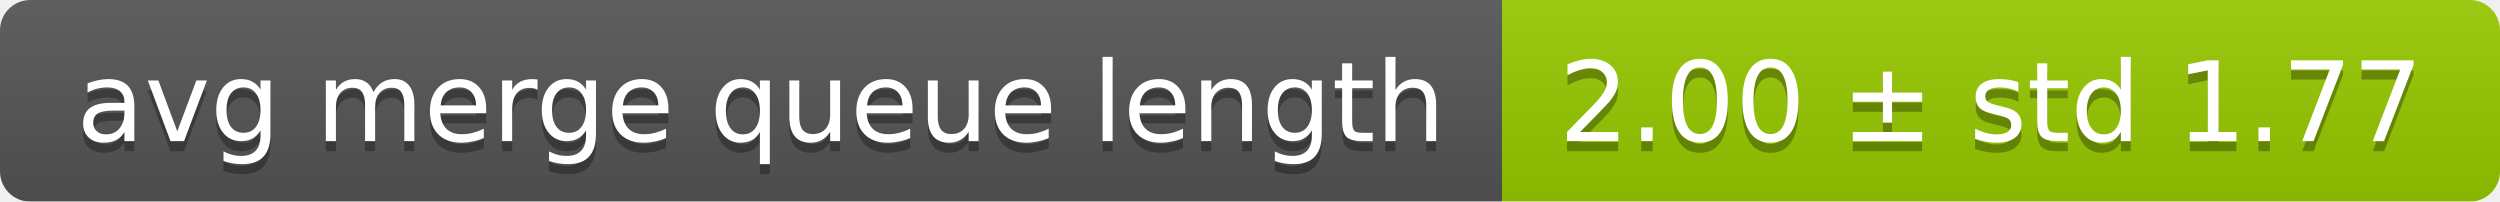
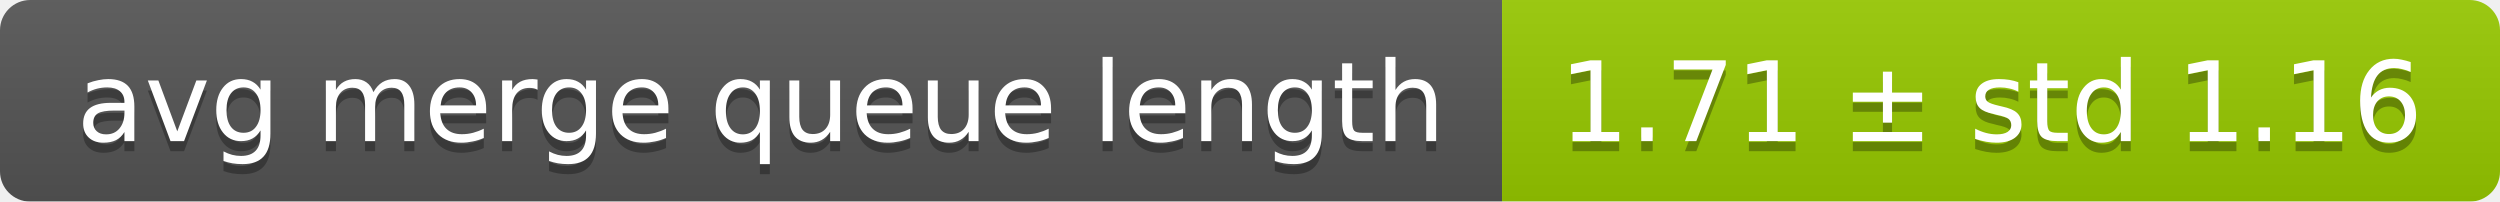
<svg xmlns="http://www.w3.org/2000/svg" width="248" height="20">
  <linearGradient id="smooth" x2="0" y2="100%">
    <stop offset="0" stop-color="#bbb" stop-opacity=".1" />
    <stop offset="1" stop-opacity=".1" />
  </linearGradient>
  <mask id="round">
    <rect width="248" height="20" rx="3" fill="#fff" />
  </mask>
  <g mask="url(#round)">
    <rect width="149" height="20" fill="#555" />
    <rect x="149" width="99" height="20" fill="#97ca00" />
    <rect width="248" height="20" fill="url(#smooth)" />
  </g>
  <g fill="#fff" text-anchor="middle" font-family="DejaVu Sans,Verdana,Geneva,sans-serif" font-size="11">
    <text x="75.5" y="15" fill="#010101" fill-opacity=".3">avg merge queue length</text>
    <text x="75.5" y="14">avg merge queue length</text>
-     <text x="197.5" y="15" fill="#010101" fill-opacity=".3">2.00 ± std 1.77</text>
-     <text x="197.5" y="14">2.00 ± std 1.77</text>
+     <text x="197.5" y="15" fill="#010101" fill-opacity=".3">1.71 ± std 1.16</text>
+     <text x="197.5" y="14">1.71 ± std 1.16</text>
  </g>
</svg>
